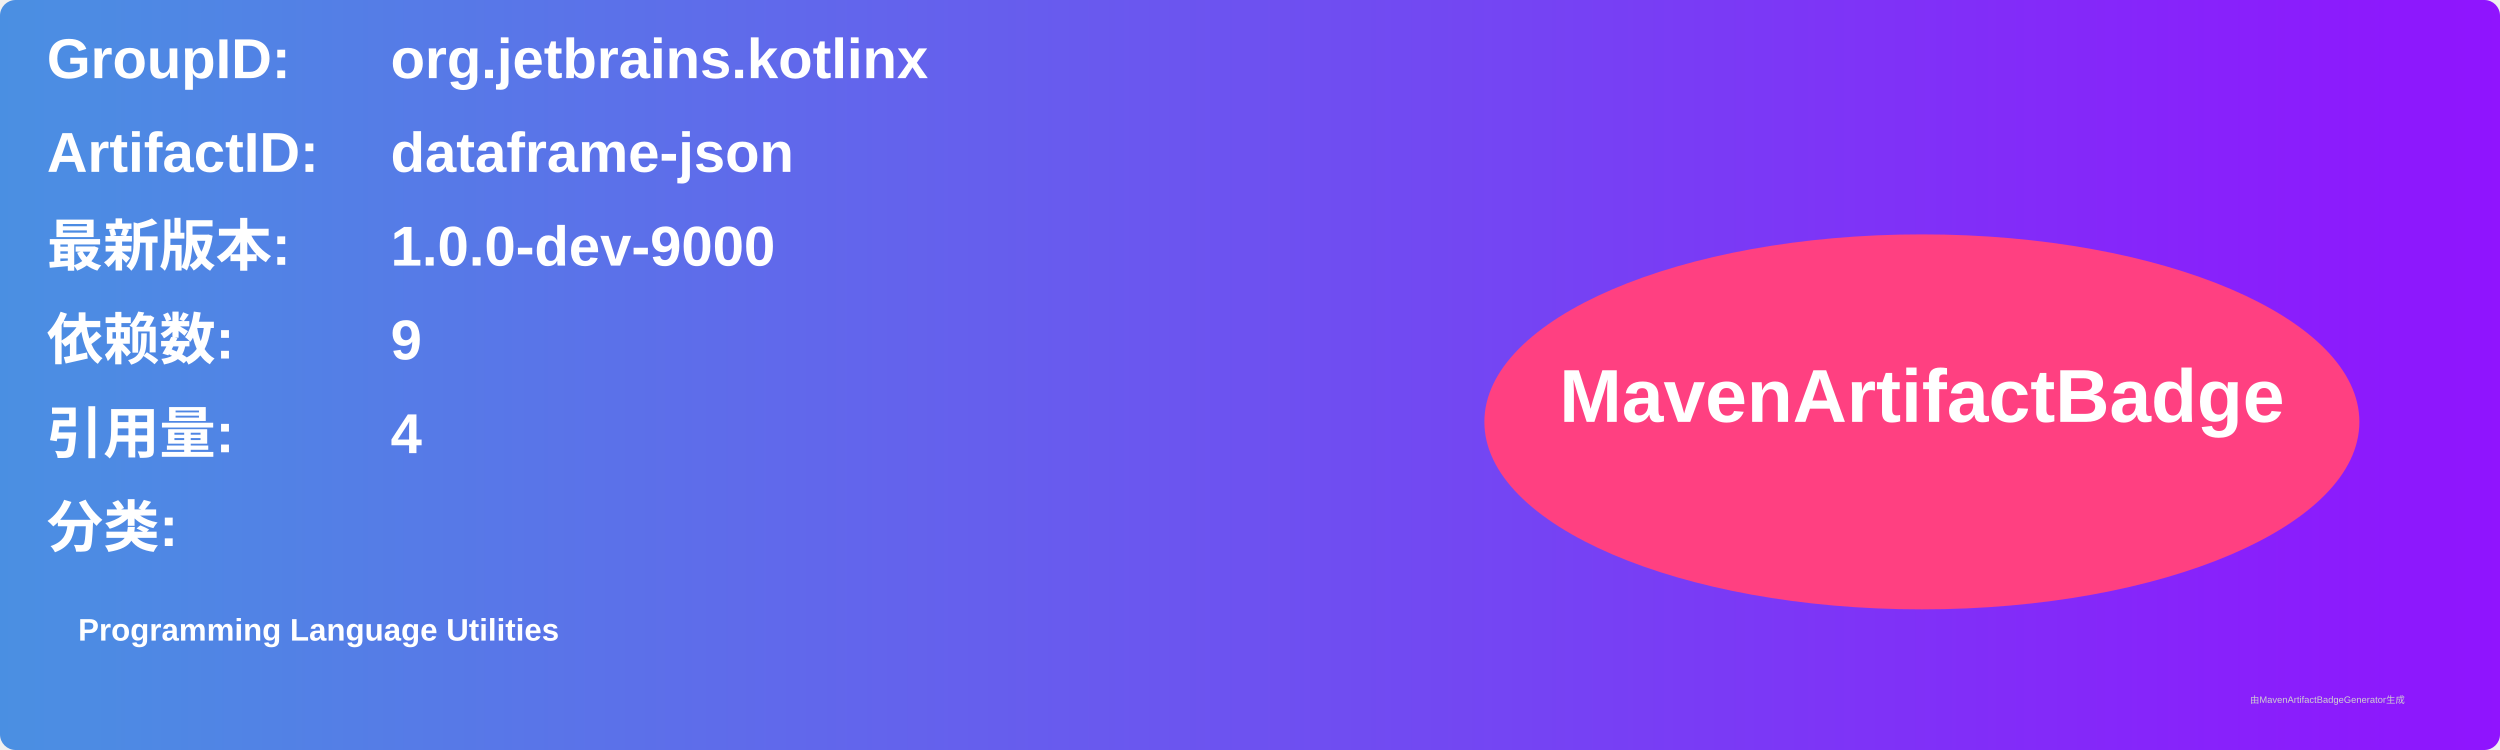
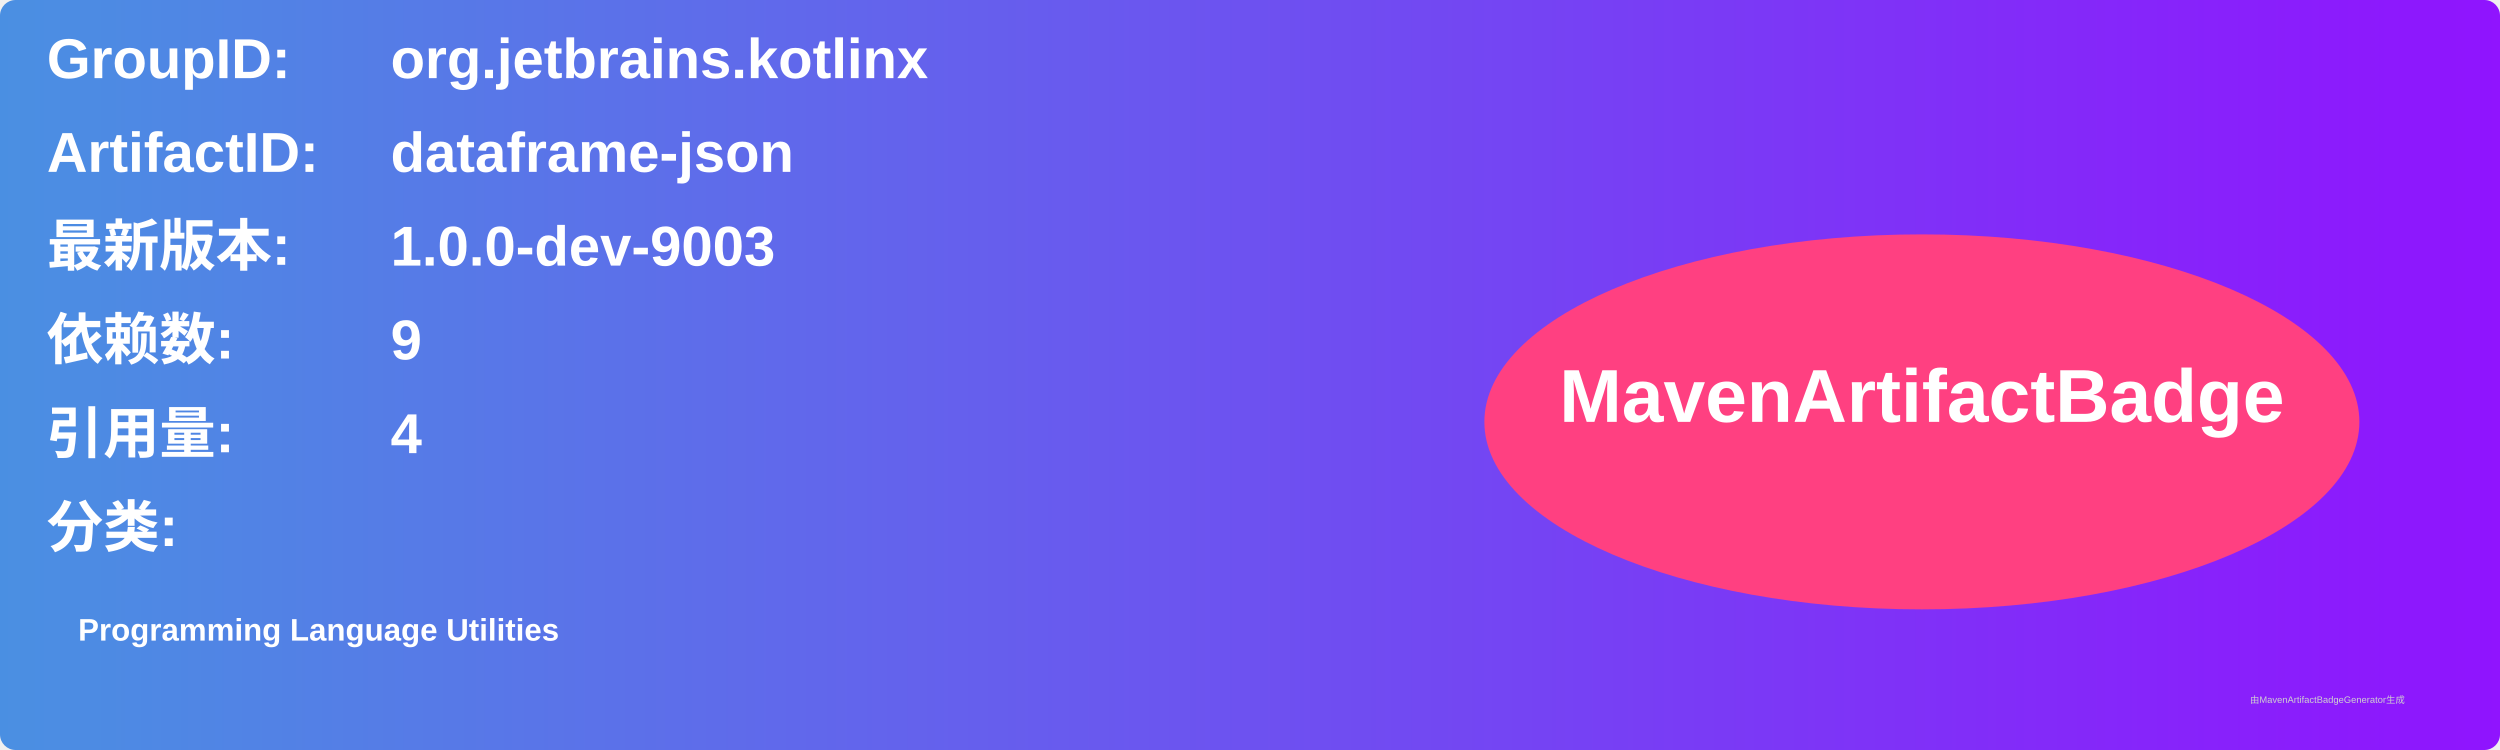
<svg xmlns="http://www.w3.org/2000/svg" width="800" height="240" viewBox="0 0 800 240">
  <linearGradient id="grad" x1="0%" y1="0%" x2="100%" y2="0%">
    <stop offset="0%" stop-color="#4a90e2" />
    <stop offset="100%" stop-color="#9013fe" />
  </linearGradient>
  <rect width="100%" height="100%" rx="5" ry="5" fill="url(#grad)" />
  <g transform="translate(15, 15)">
    <text x="0" y="10" font-family="Arial" font-size="18" fill="white" font-weight="bold" width="260">GroupID:</text>
    <text x="110" y="10" font-family="Arial" font-size="18" fill="white" font-weight="bold" width="460">org.jetbrains.kotlinx</text>
    <text x="0" y="40" font-family="Arial" font-size="18" fill="white" font-weight="bold" width="260">ArtifactID:</text>
    <text x="110" y="40" font-family="Arial" font-size="18" fill="white" font-weight="bold" width="460">dataframe-json</text>
    <text x="0" y="70" font-family="Arial" font-size="18" fill="white" font-weight="bold">最新版本:</text>
    <text x="110" y="70" font-family="Arial" font-size="18" fill="white" font-weight="bold">
-       <tspan font-weight="bold">1.0.0-dev-9000</tspan>
+       <tspan font-weight="bold">1.0.0-dev-9003</tspan>
    </text>
    <text x="0" y="100" font-family="Arial" font-size="18" fill="white" font-weight="bold">依赖数: </text>
    <text x="110" y="100" font-family="Arial" font-size="18" fill="white">
      <tspan font-weight="bold">9</tspan>
    </text>
    <text x="0" y="130" font-family="Arial" font-size="18" fill="white" font-weight="bold">引用量: </text>
    <text x="110" y="130" font-family="Arial" font-size="18" fill="white">
      <tspan font-weight="bold">4</tspan>
    </text>
    <text x="0" y="160" font-family="Arial" font-size="18" fill="white" font-weight="bold">分类:</text>
    <text x="10" y="190" font-family="Arial" font-size="10" fill="white">
      <tspan font-weight="bold">Programming Language Utilities</tspan>
    </text>
    <ellipse cx="600" cy="120" rx="140" ry="60" fill="#ff4081" />
    <text x="600" y="120" text-anchor="middle" font-family="Arial" font-size="24" fill="white" font-weight="bold">MavenArtifactBadge</text>
  </g>
  <text x="720" y="225" font-family="Arial" font-size="3" fill="#d0d0d0">由MavenArtifactBadgeGenerator生成</text>
</svg>
